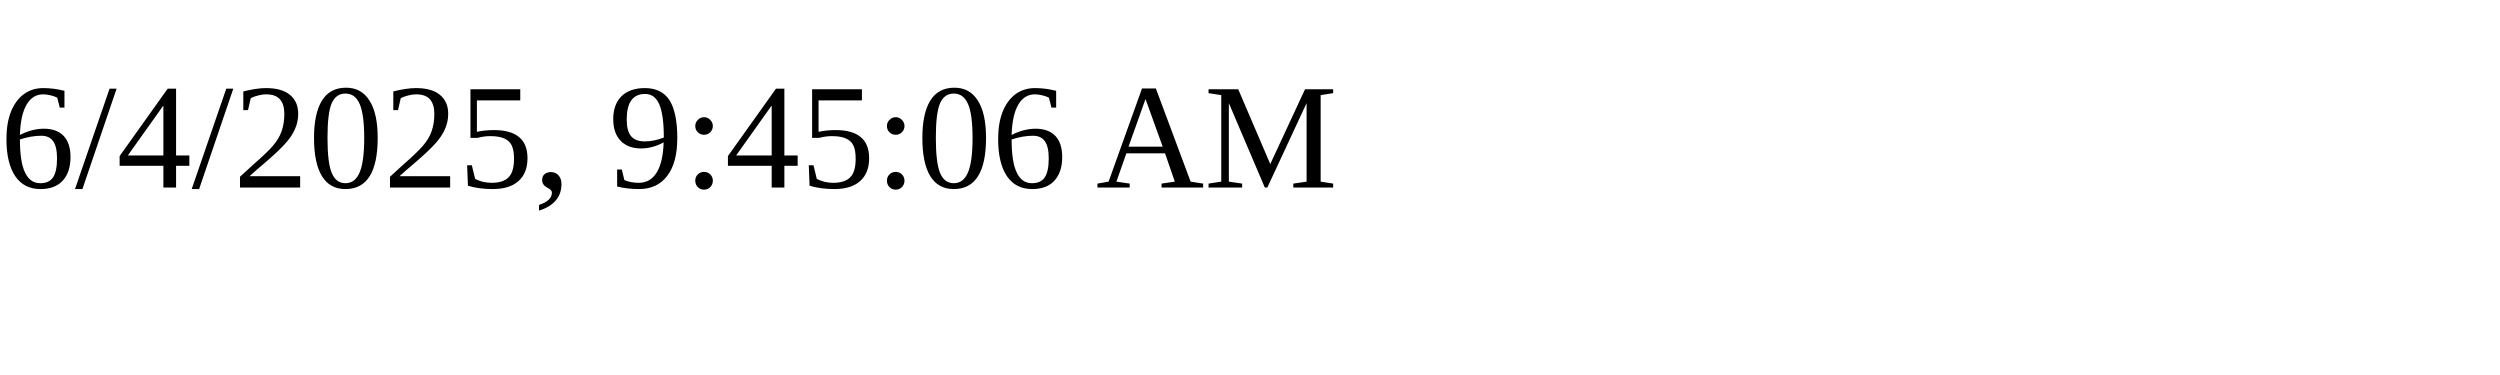
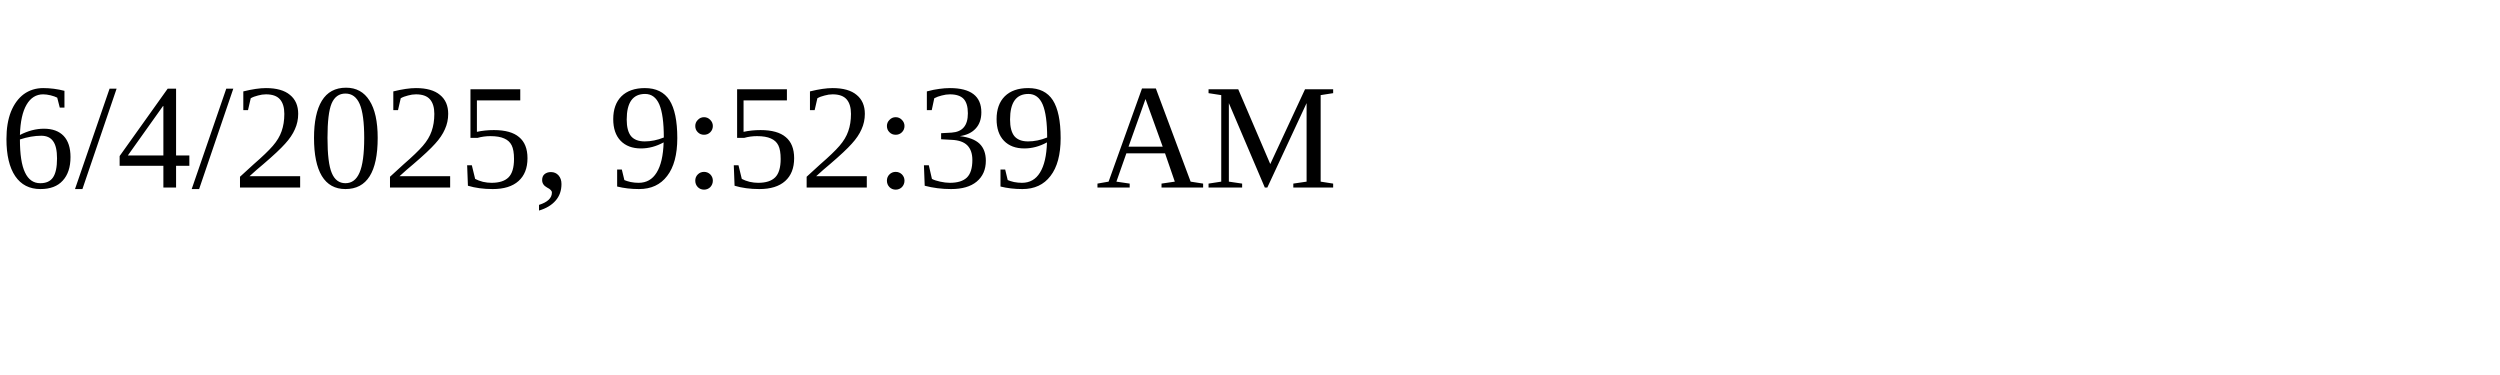
<svg xmlns="http://www.w3.org/2000/svg" height="30" width="200">
-   <text x="0" y="15">6/4/2025, 9:45:06 AM</text>
+   <text x="0" y="15">6/4/2025, 9:52:39 AM</text>
</svg>
